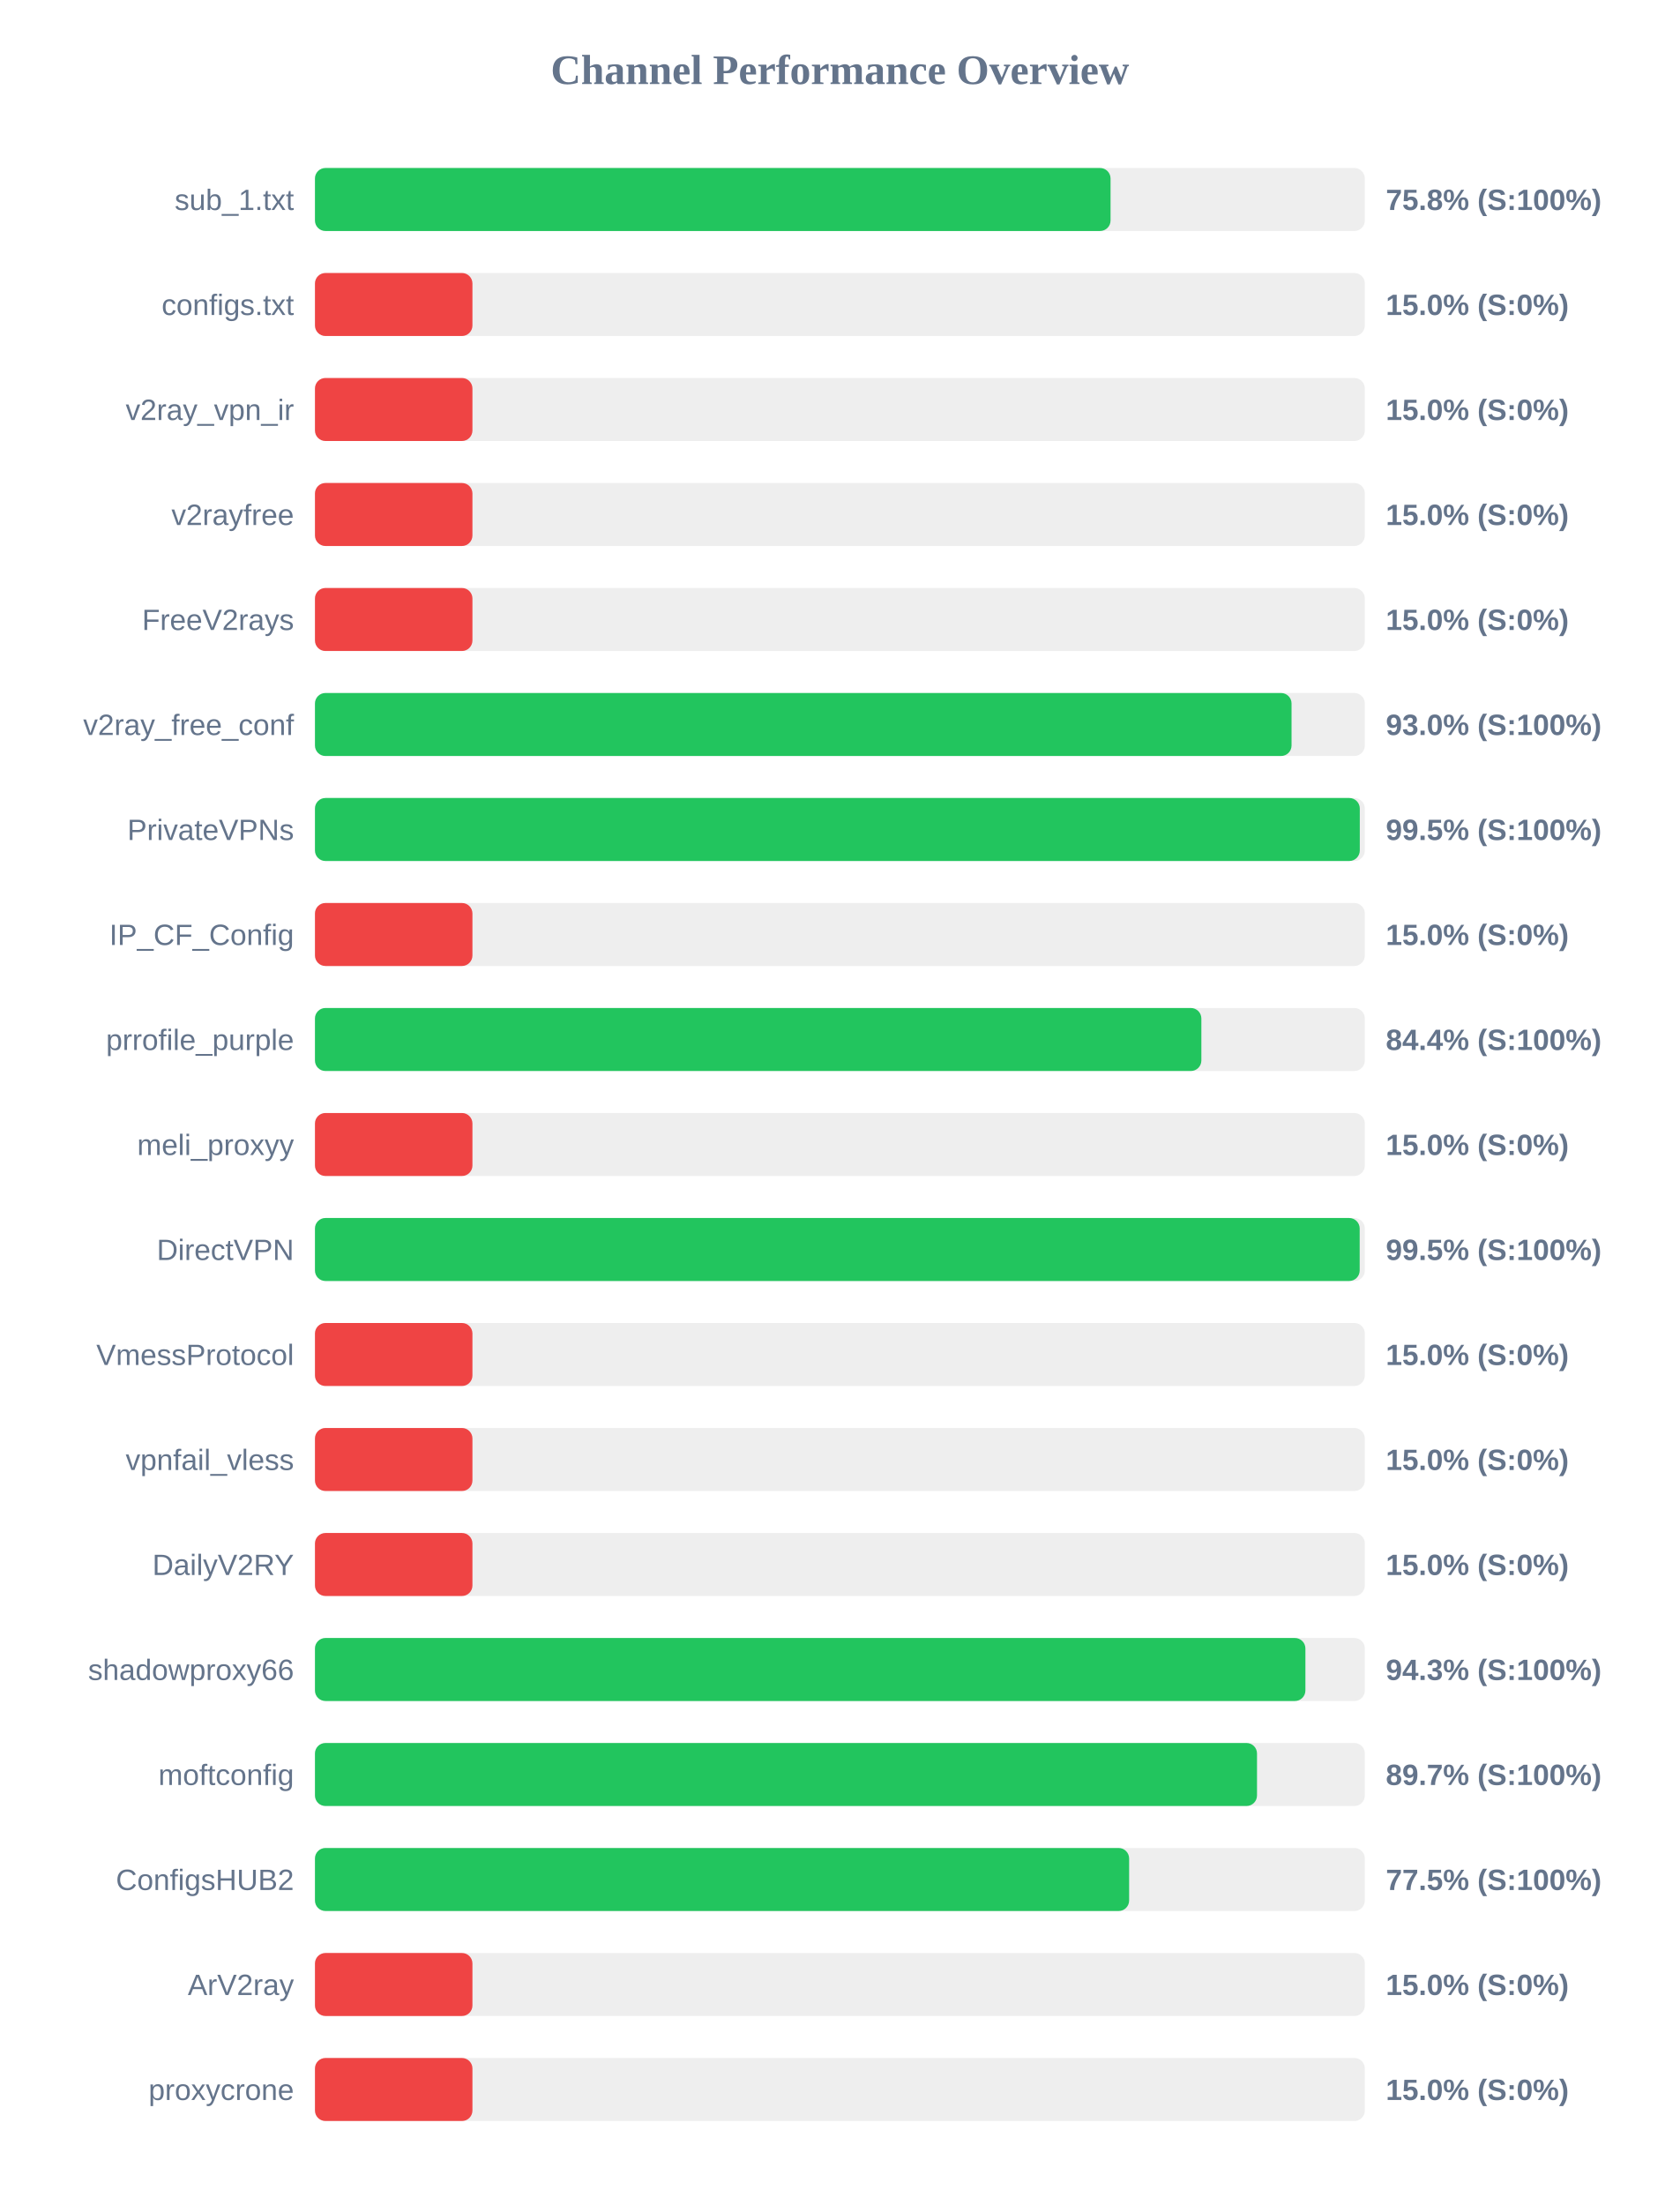
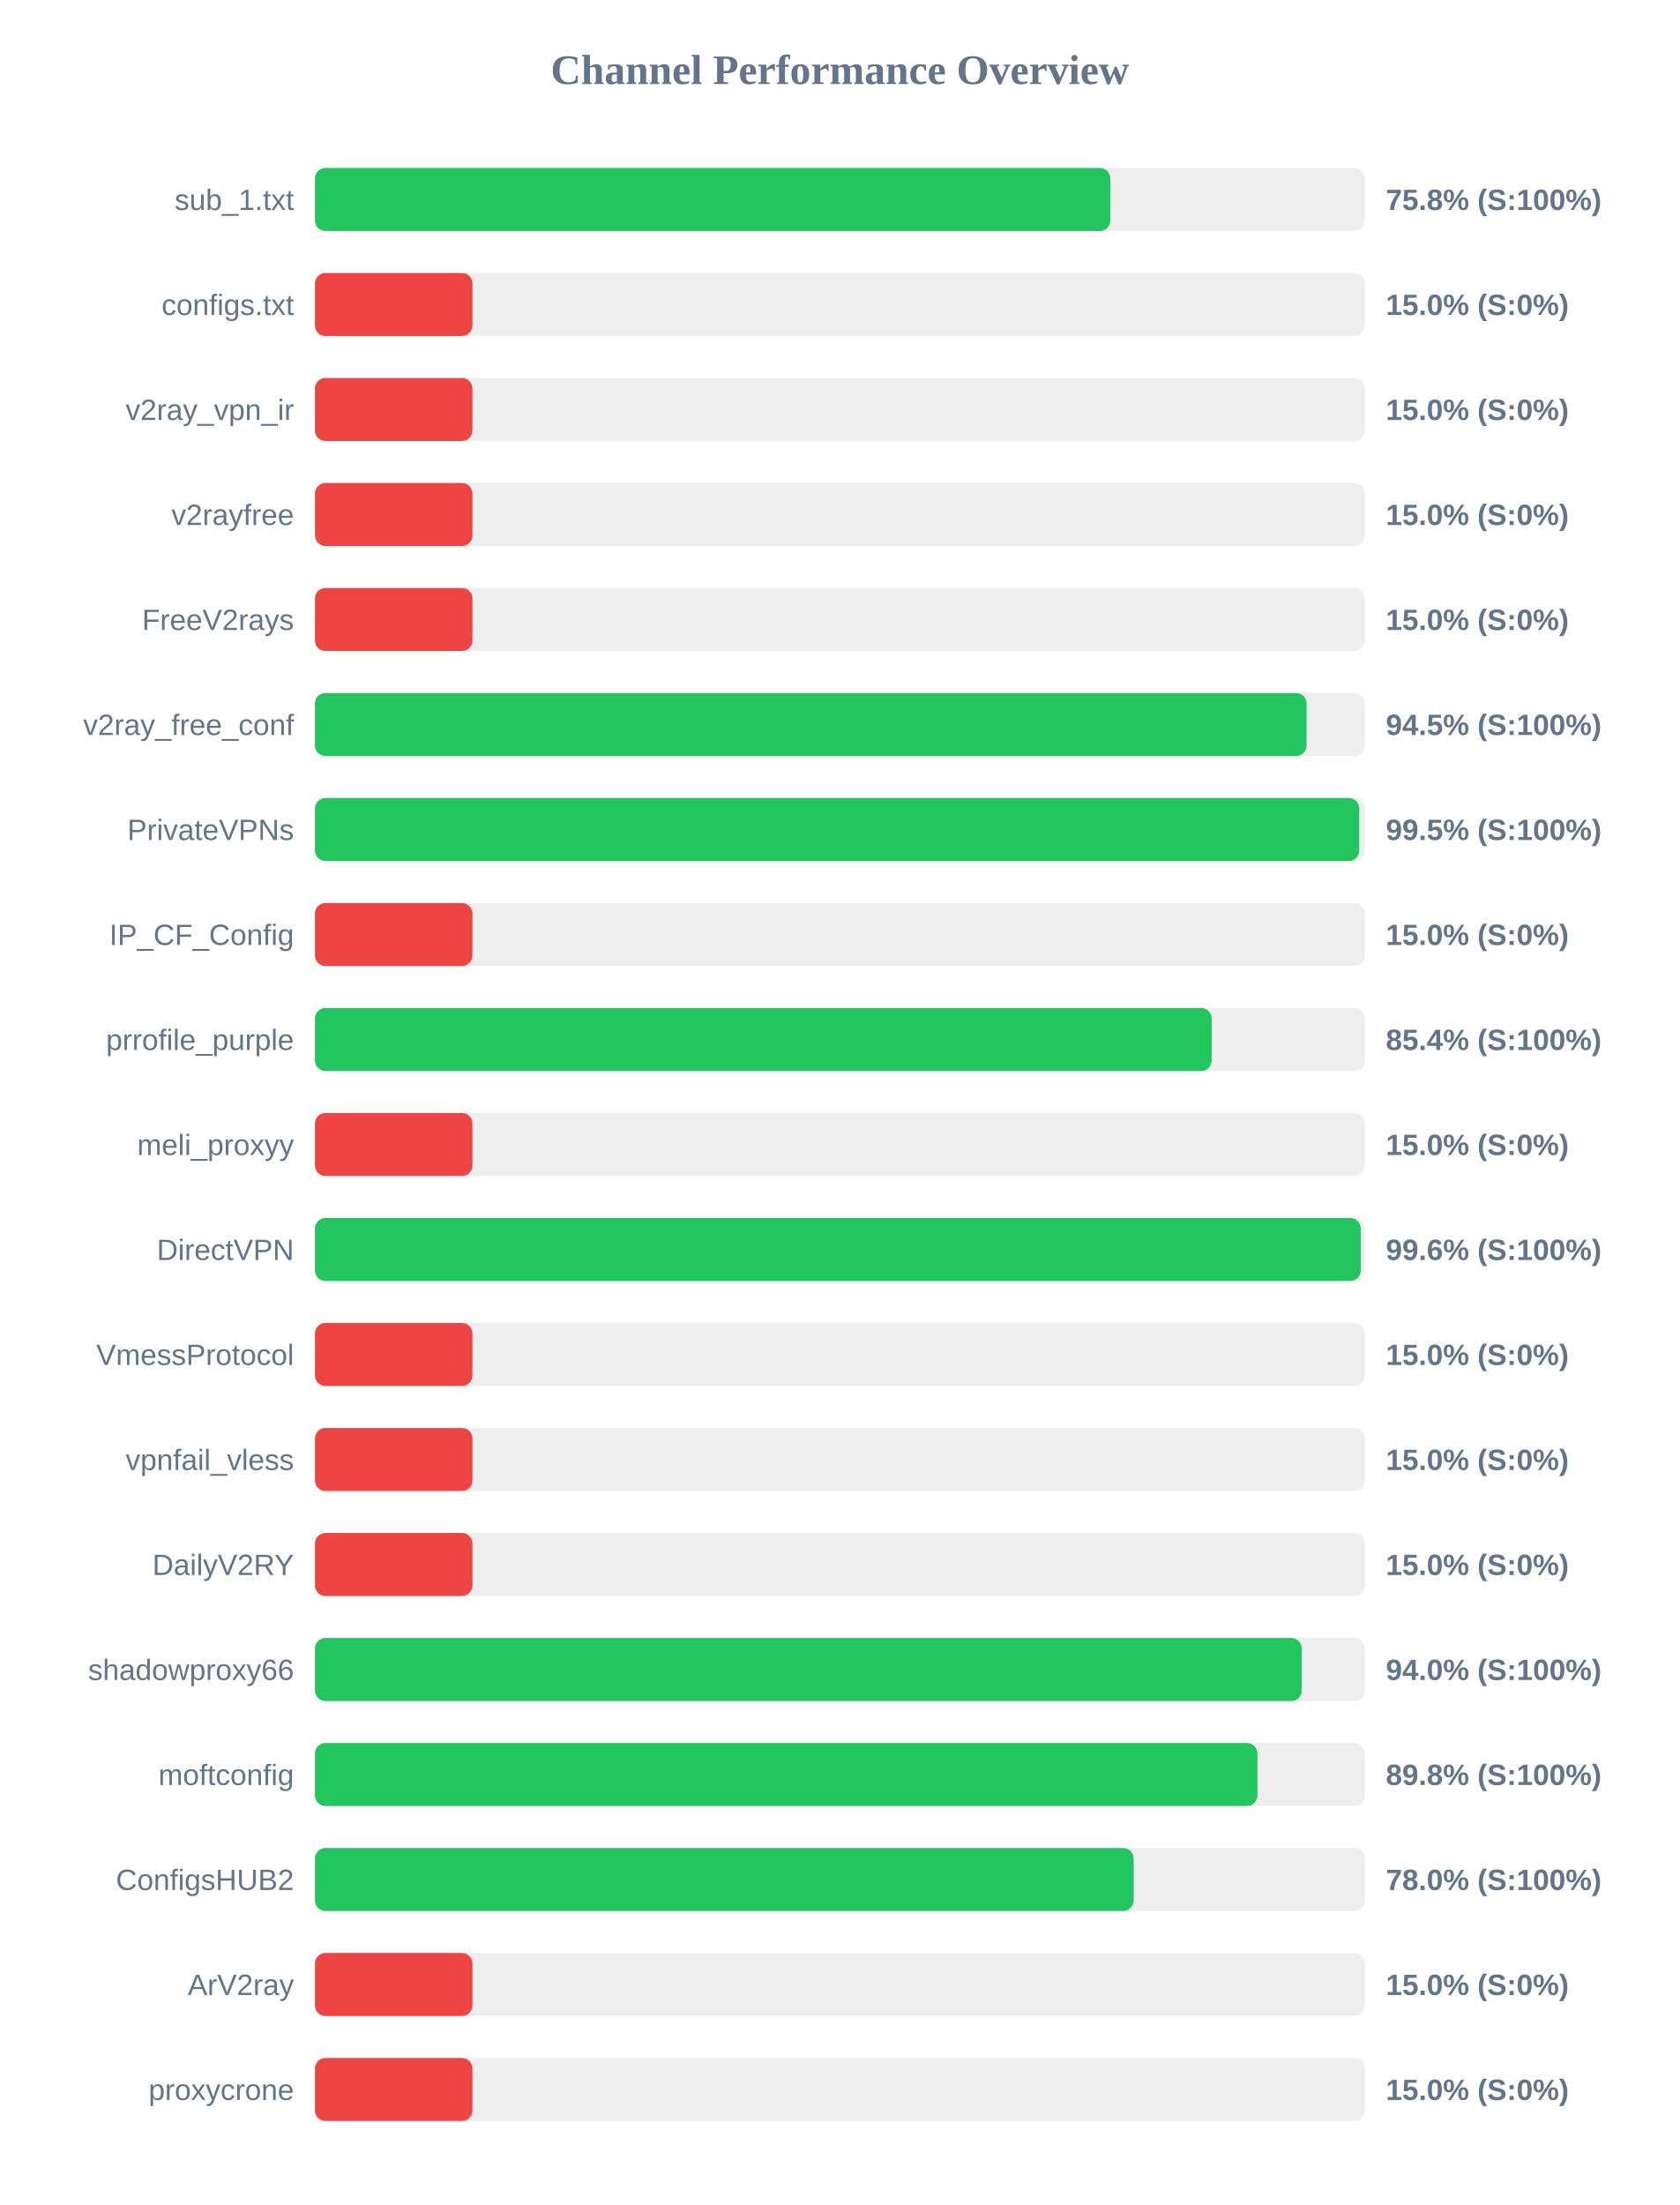
<svg xmlns="http://www.w3.org/2000/svg" width="800" height="1050" version="1.1">
  <style>
        .row { font: 14px Arial; fill: #64748b; }
        .score { font: bold 14px Arial; fill: #64748b; }
    </style>
  <text x="400" y="40" text-anchor="middle" font-size="20px" font-weight="bold" fill="#64748b">Channel Performance Overview</text>
  <rect x="150" y="80" width="500" height="30" fill="#eee" rx="5" />
-   <rect x="150" y="80" width="378.9" height="30" fill="#22c55e" rx="5" />
+   <rect x="150" y="80" width="378.8" height="30" fill="#22c55e" rx="5" />
  <text x="140" y="100" text-anchor="end" class="row">sub_1.txt</text>
  <text x="660" y="100" text-anchor="start" class="score">75.8% (S:100%)</text>
  <rect x="150" y="130" width="500" height="30" fill="#eee" rx="5" />
  <rect x="150" y="130" width="75.0" height="30" fill="#ef4444" rx="5" />
  <text x="140" y="150" text-anchor="end" class="row">configs.txt</text>
  <text x="660" y="150" text-anchor="start" class="score">15.0% (S:0%)</text>
  <rect x="150" y="180" width="500" height="30" fill="#eee" rx="5" />
  <rect x="150" y="180" width="75.0" height="30" fill="#ef4444" rx="5" />
  <text x="140" y="200" text-anchor="end" class="row">v2ray_vpn_ir</text>
  <text x="660" y="200" text-anchor="start" class="score">15.0% (S:0%)</text>
  <rect x="150" y="230" width="500" height="30" fill="#eee" rx="5" />
  <rect x="150" y="230" width="75.0" height="30" fill="#ef4444" rx="5" />
  <text x="140" y="250" text-anchor="end" class="row">v2rayfree</text>
  <text x="660" y="250" text-anchor="start" class="score">15.0% (S:0%)</text>
  <rect x="150" y="280" width="500" height="30" fill="#eee" rx="5" />
  <rect x="150" y="280" width="75.0" height="30" fill="#ef4444" rx="5" />
  <text x="140" y="300" text-anchor="end" class="row">FreeV2rays</text>
  <text x="660" y="300" text-anchor="start" class="score">15.0% (S:0%)</text>
  <rect x="150" y="330" width="500" height="30" fill="#eee" rx="5" />
-   <rect x="150" y="330" width="465.1" height="30" fill="#22c55e" rx="5" />
+   <rect x="150" y="330" width="472.25" height="30" fill="#22c55e" rx="5" />
  <text x="140" y="350" text-anchor="end" class="row">v2ray_free_conf</text>
-   <text x="660" y="350" text-anchor="start" class="score">93.0% (S:100%)</text>
+   <text x="660" y="350" text-anchor="start" class="score">94.5% (S:100%)</text>
  <rect x="150" y="380" width="500" height="30" fill="#eee" rx="5" />
-   <rect x="150" y="380" width="497.6" height="30" fill="#22c55e" rx="5" />
+   <rect x="150" y="380" width="497.35" height="30" fill="#22c55e" rx="5" />
  <text x="140" y="400" text-anchor="end" class="row">PrivateVPNs</text>
  <text x="660" y="400" text-anchor="start" class="score">99.5% (S:100%)</text>
  <rect x="150" y="430" width="500" height="30" fill="#eee" rx="5" />
  <rect x="150" y="430" width="75.0" height="30" fill="#ef4444" rx="5" />
  <text x="140" y="450" text-anchor="end" class="row">IP_CF_Config</text>
  <text x="660" y="450" text-anchor="start" class="score">15.0% (S:0%)</text>
  <rect x="150" y="480" width="500" height="30" fill="#eee" rx="5" />
-   <rect x="150" y="480" width="422.15" height="30" fill="#22c55e" rx="5" />
+   <rect x="150" y="480" width="427.05" height="30" fill="#22c55e" rx="5" />
  <text x="140" y="500" text-anchor="end" class="row">prrofile_purple</text>
-   <text x="660" y="500" text-anchor="start" class="score">84.4% (S:100%)</text>
+   <text x="660" y="500" text-anchor="start" class="score">85.4% (S:100%)</text>
  <rect x="150" y="530" width="500" height="30" fill="#eee" rx="5" />
  <rect x="150" y="530" width="75.0" height="30" fill="#ef4444" rx="5" />
  <text x="140" y="550" text-anchor="end" class="row">meli_proxyy</text>
  <text x="660" y="550" text-anchor="start" class="score">15.0% (S:0%)</text>
  <rect x="150" y="580" width="500" height="30" fill="#eee" rx="5" />
-   <rect x="150" y="580" width="497.55" height="30" fill="#22c55e" rx="5" />
+   <rect x="150" y="580" width="498.05" height="30" fill="#22c55e" rx="5" />
  <text x="140" y="600" text-anchor="end" class="row">DirectVPN</text>
-   <text x="660" y="600" text-anchor="start" class="score">99.5% (S:100%)</text>
+   <text x="660" y="600" text-anchor="start" class="score">99.6% (S:100%)</text>
  <rect x="150" y="630" width="500" height="30" fill="#eee" rx="5" />
  <rect x="150" y="630" width="75.0" height="30" fill="#ef4444" rx="5" />
  <text x="140" y="650" text-anchor="end" class="row">VmessProtocol</text>
  <text x="660" y="650" text-anchor="start" class="score">15.0% (S:0%)</text>
  <rect x="150" y="680" width="500" height="30" fill="#eee" rx="5" />
  <rect x="150" y="680" width="75.0" height="30" fill="#ef4444" rx="5" />
  <text x="140" y="700" text-anchor="end" class="row">vpnfail_vless</text>
  <text x="660" y="700" text-anchor="start" class="score">15.0% (S:0%)</text>
  <rect x="150" y="730" width="500" height="30" fill="#eee" rx="5" />
  <rect x="150" y="730" width="75.0" height="30" fill="#ef4444" rx="5" />
  <text x="140" y="750" text-anchor="end" class="row">DailyV2RY</text>
  <text x="660" y="750" text-anchor="start" class="score">15.0% (S:0%)</text>
  <rect x="150" y="780" width="500" height="30" fill="#eee" rx="5" />
-   <rect x="150" y="780" width="471.7" height="30" fill="#22c55e" rx="5" />
+   <rect x="150" y="780" width="469.95" height="30" fill="#22c55e" rx="5" />
  <text x="140" y="800" text-anchor="end" class="row">shadowproxy66</text>
-   <text x="660" y="800" text-anchor="start" class="score">94.3% (S:100%)</text>
+   <text x="660" y="800" text-anchor="start" class="score">94.0% (S:100%)</text>
  <rect x="150" y="830" width="500" height="30" fill="#eee" rx="5" />
-   <rect x="150" y="830" width="448.65" height="30" fill="#22c55e" rx="5" />
+   <rect x="150" y="830" width="448.85" height="30" fill="#22c55e" rx="5" />
  <text x="140" y="850" text-anchor="end" class="row">moftconfig</text>
-   <text x="660" y="850" text-anchor="start" class="score">89.7% (S:100%)</text>
+   <text x="660" y="850" text-anchor="start" class="score">89.8% (S:100%)</text>
  <rect x="150" y="880" width="500" height="30" fill="#eee" rx="5" />
-   <rect x="150" y="880" width="387.75" height="30" fill="#22c55e" rx="5" />
+   <rect x="150" y="880" width="389.9" height="30" fill="#22c55e" rx="5" />
  <text x="140" y="900" text-anchor="end" class="row">ConfigsHUB2</text>
-   <text x="660" y="900" text-anchor="start" class="score">77.5% (S:100%)</text>
+   <text x="660" y="900" text-anchor="start" class="score">78.0% (S:100%)</text>
  <rect x="150" y="930" width="500" height="30" fill="#eee" rx="5" />
  <rect x="150" y="930" width="75.0" height="30" fill="#ef4444" rx="5" />
  <text x="140" y="950" text-anchor="end" class="row">ArV2ray</text>
  <text x="660" y="950" text-anchor="start" class="score">15.0% (S:0%)</text>
  <rect x="150" y="980" width="500" height="30" fill="#eee" rx="5" />
  <rect x="150" y="980" width="75.0" height="30" fill="#ef4444" rx="5" />
  <text x="140" y="1000" text-anchor="end" class="row">proxycrone</text>
  <text x="660" y="1000" text-anchor="start" class="score">15.0% (S:0%)</text>
</svg>
